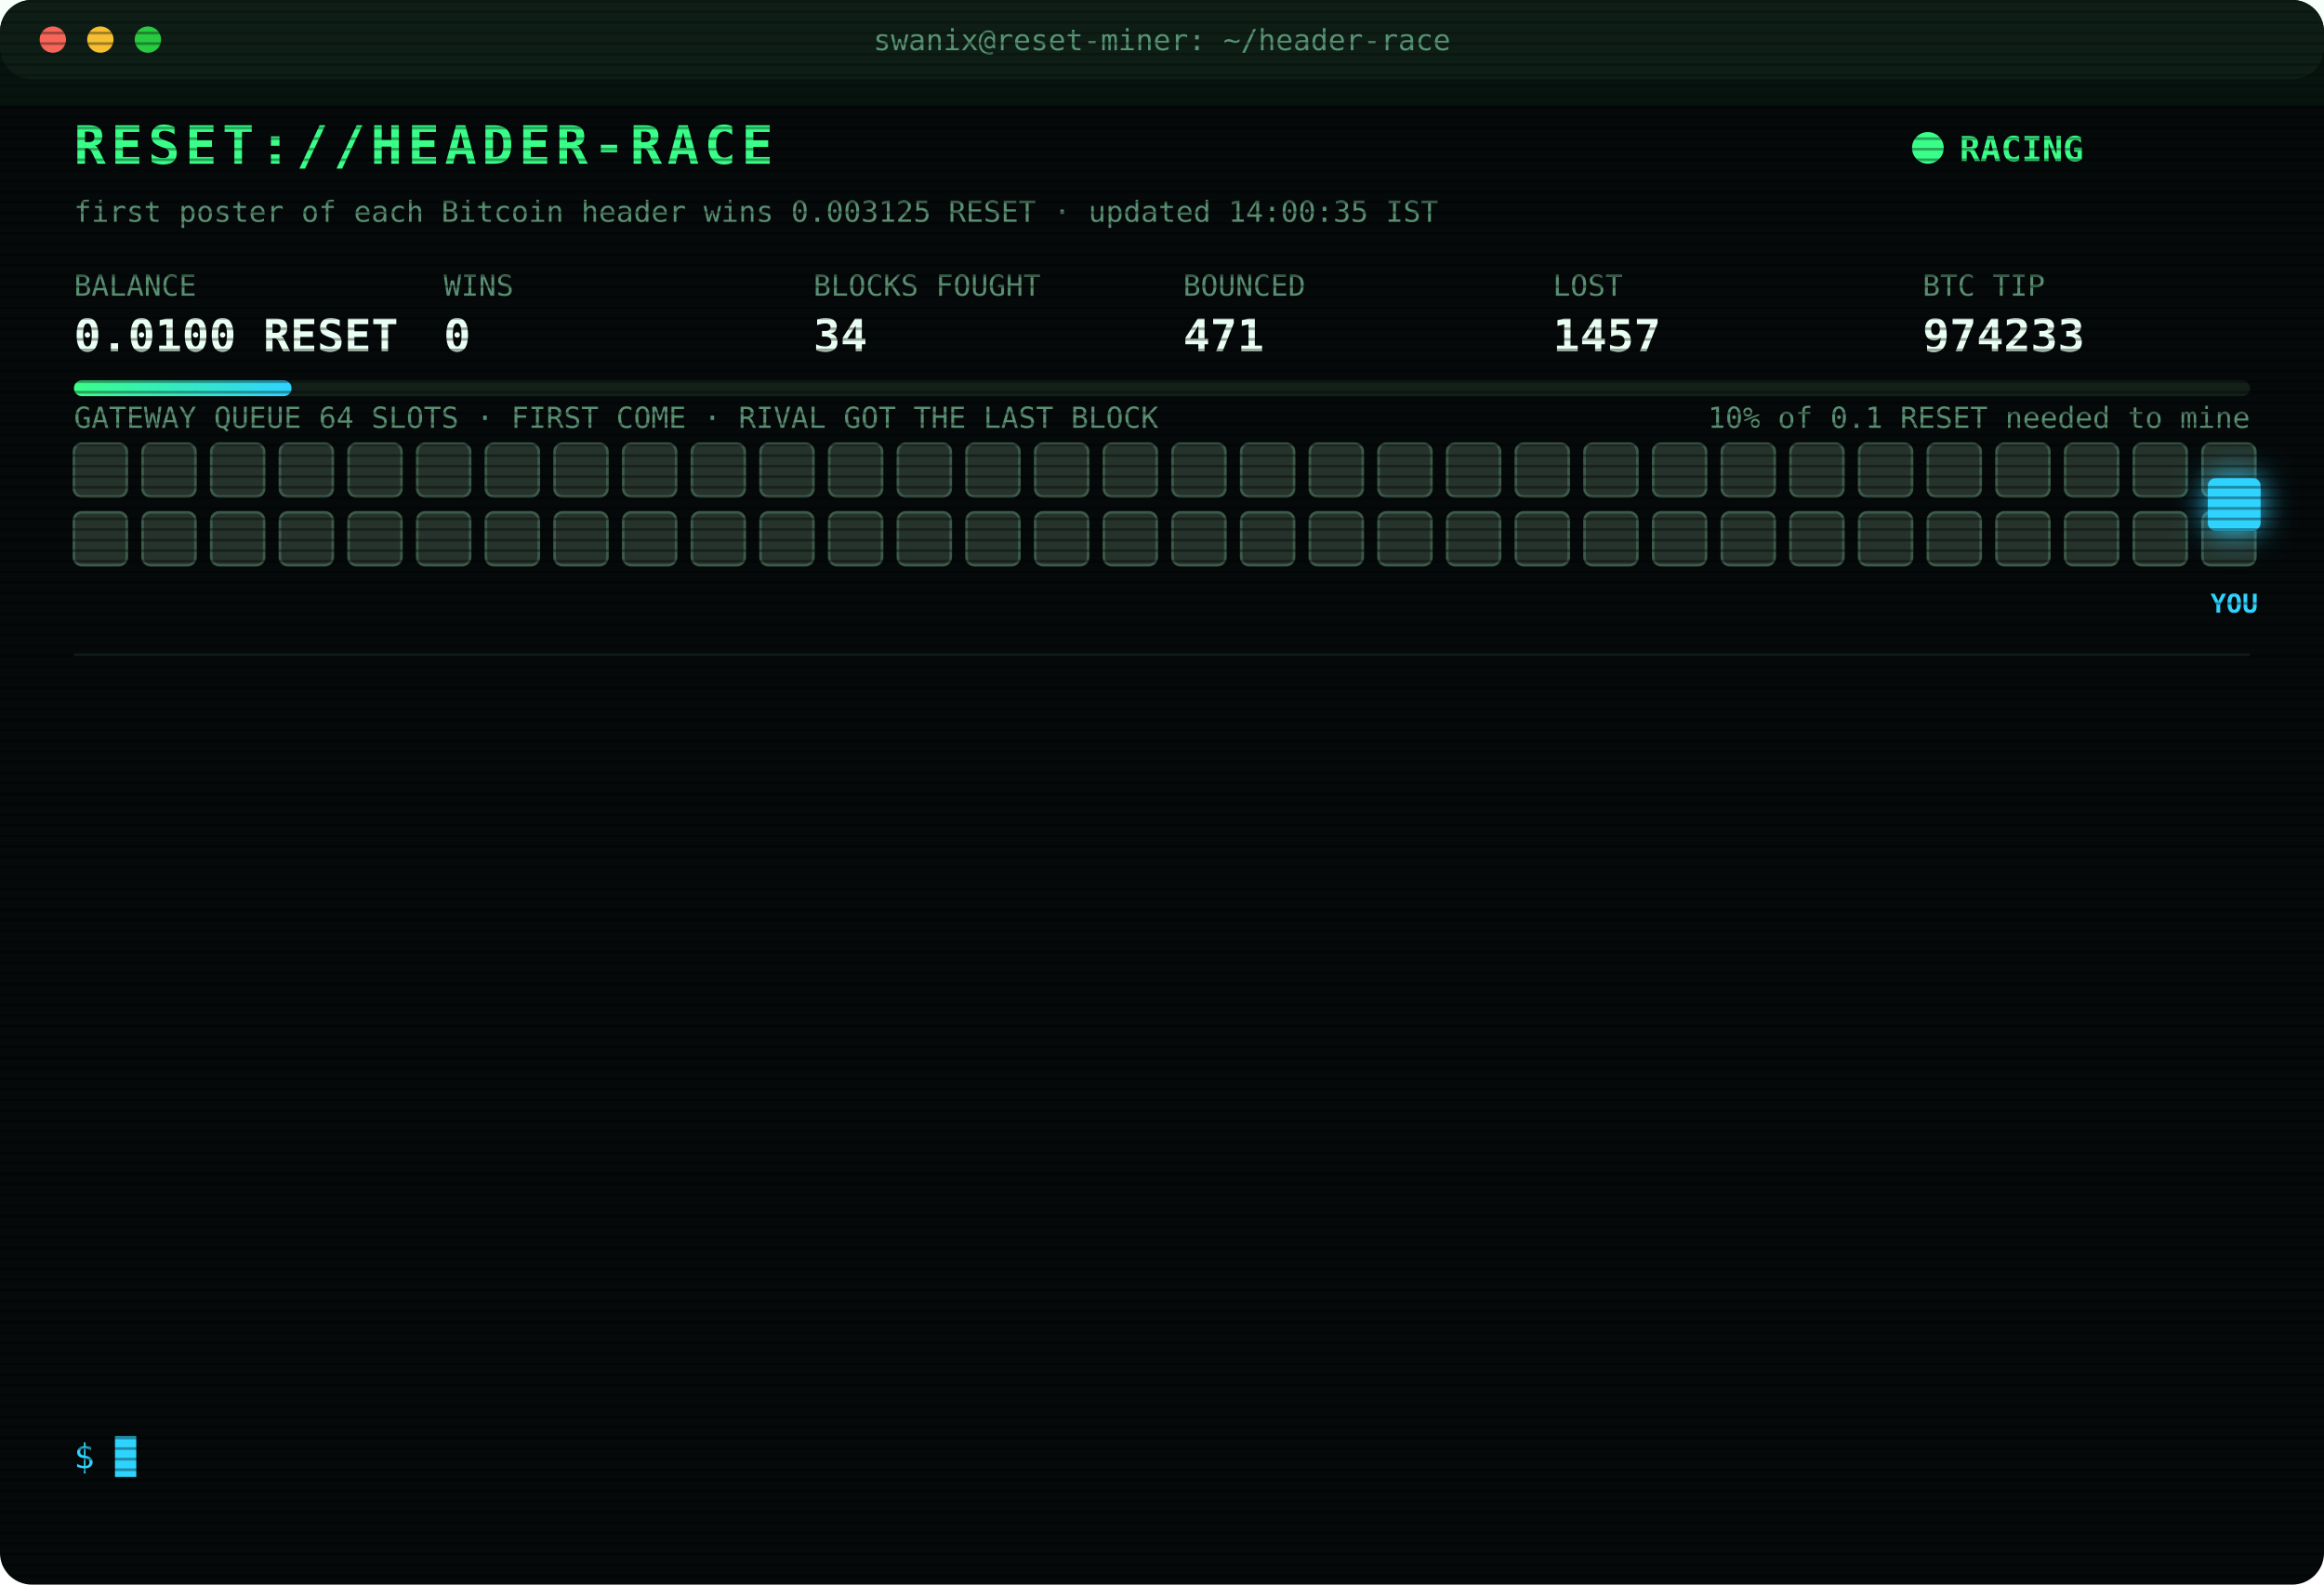
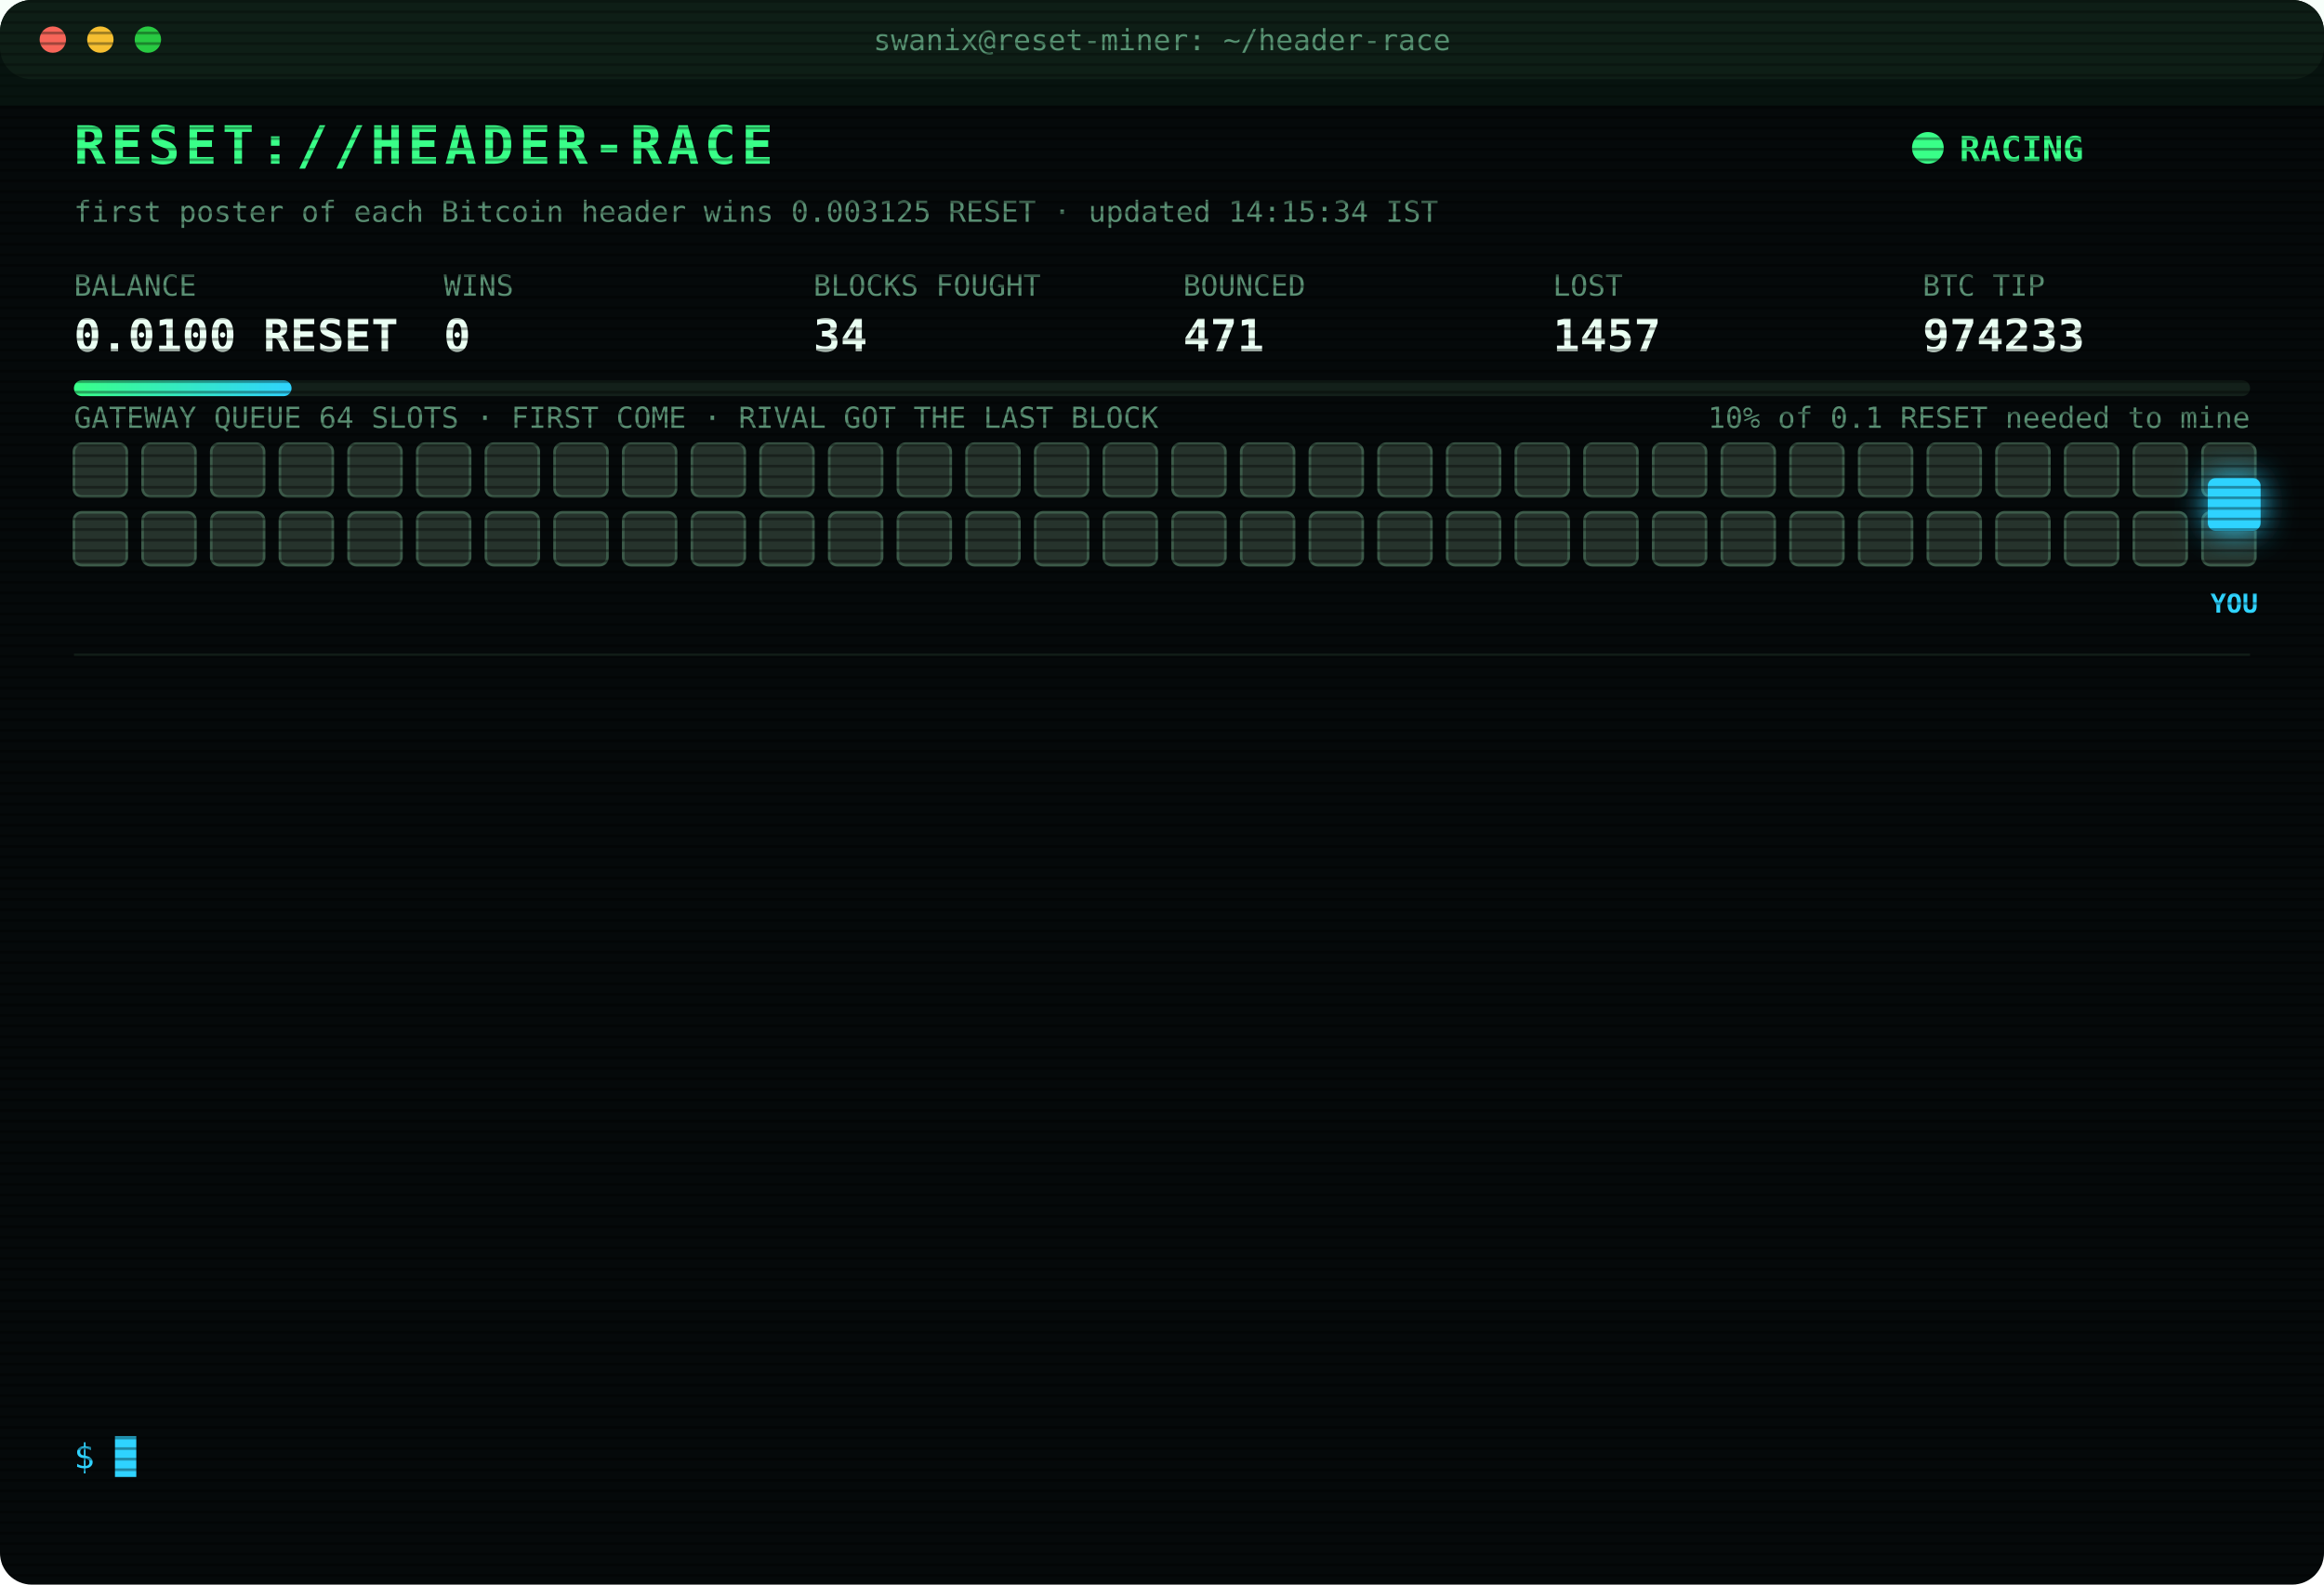
<svg xmlns="http://www.w3.org/2000/svg" width="880" height="600" viewBox="0 0 880 600" font-family="ui-monospace,SFMono-Regular,Menlo,Consolas,monospace">
  <style>
text{font-size:13px;fill:#7CFFB2}
.title{font-size:20px;font-weight:700;fill:#39FF88;letter-spacing:2px;animation:glitch 3s infinite steps(1)}
.sub{fill:#2fd3ff}.k{fill:#5a8f73;font-size:11px}.v{font-size:17px;font-weight:700;fill:#eafff3}
.ts{fill:#3f6b56}.boot{fill:#2fd3ff}.dim{fill:#5a8f73}.bad{fill:#ff4d6d}.warn{fill:#ffd23f}.mag{fill:#ff5cf0}.win{fill:#39FF88;font-weight:700}
.tag{font-size:10px;fill:#2fd3ff;font-weight:700}
.rival{fill:#26332c;stroke:#3c5a49;animation:jam 1.2s infinite alternate}
.idle{fill:#141c18;stroke:#22302a;animation:breathe 4s infinite}
.me{fill:#2fd3ff;filter:drop-shadow(0 0 6px #2fd3ff)}
.hover{animation:nudge 1.1s infinite ease-in-out}.bounce{animation:kick 1.4s infinite}
.ln{opacity:0;animation:in .4s forwards}
.cur{animation:blink 1s infinite steps(1)}
.scan{animation:scan 6s infinite linear}
.led{animation:blink 1.4s infinite}
@keyframes in{from{opacity:0;transform:translateX(-6px)}to{opacity:1;transform:none}}
@keyframes blink{50%{opacity:0}}
@keyframes jam{to{fill:#33463b}}
@keyframes breathe{50%{opacity:.4}}
@keyframes nudge{50%{transform:translateX(-10px)}}
@keyframes kick{0%,100%{transform:none}30%{transform:translateX(-14px)}55%{transform:translateX(10px) translateY(-6px)}}
@keyframes glitch{0%,92%{transform:none}93%{transform:translateX(2px);fill:#ff4d6d}95%{transform:translateX(-2px);fill:#2fd3ff}97%{transform:none}}
@keyframes scan{from{transform:translateY(-40px)}to{transform:translateY(600px)}}
</style>
  <defs>
    <pattern id="sl" width="4" height="4" patternUnits="userSpaceOnUse">
      <rect width="4" height="1" fill="#000" opacity=".35" />
    </pattern>
    <linearGradient id="bar">
      <stop offset="0" stop-color="#39FF88" />
      <stop offset="1" stop-color="#2fd3ff" />
    </linearGradient>
  </defs>
  <rect width="880" height="600" rx="12" fill="#05090a" />
  <rect width="880" height="30" rx="12" fill="#0d1512" />
  <circle cx="20" cy="15" r="5" fill="#ff5f57" />
  <circle cx="38" cy="15" r="5" fill="#febc2e" />
  <circle cx="56" cy="15" r="5" fill="#28c840" />
  <text x="440" y="19" text-anchor="middle" class="k">swanix@reset-miner: ~/header-race</text>
  <text x="28" y="62" class="title">RESET://HEADER-RACE</text>
  <circle class="led" cx="730" cy="56" r="6" fill="#39FF88" />
  <text x="742" y="61" class="win">RACING</text>
-   <text x="28" y="84" class="k">first poster of each Bitcoin header wins 0.003125 RESET · updated 14:00:35 IST</text>
+   <text x="28" y="84" class="k">first poster of each Bitcoin header wins 0.003125 RESET · updated 14:15:34 IST</text>
  <text x="28" y="112" class="k">BALANCE</text>
  <text x="28" y="133" class="v">0.0100 RESET</text>
  <text x="168" y="112" class="k">WINS</text>
  <text x="168" y="133" class="v">0</text>
  <text x="308" y="112" class="k">BLOCKS FOUGHT</text>
  <text x="308" y="133" class="v">34</text>
  <text x="448" y="112" class="k">BOUNCED</text>
  <text x="448" y="133" class="v">471</text>
  <text x="588" y="112" class="k">LOST</text>
  <text x="588" y="133" class="v">1457</text>
  <text x="728" y="112" class="k">BTC TIP</text>
  <text x="728" y="133" class="v">974233</text>
  <rect x="28" y="144" width="824" height="6" rx="3" fill="#13201a" />
  <rect x="28" y="144" width="82.4" height="6" rx="3" fill="url(#bar)" />
  <text x="852" y="162" text-anchor="end" class="k">10% of 0.1 RESET needed to mine</text>
  <text x="28" y="162" class="k">GATEWAY QUEUE 64 SLOTS · FIRST COME · RIVAL GOT THE LAST BLOCK</text>
  <rect class="rival" x="28" y="168" width="20" height="20" rx="3" style="animation-delay:0.00s" />
  <rect class="rival" x="54" y="168" width="20" height="20" rx="3" style="animation-delay:0.05s" />
  <rect class="rival" x="80" y="168" width="20" height="20" rx="3" style="animation-delay:0.10s" />
  <rect class="rival" x="106" y="168" width="20" height="20" rx="3" style="animation-delay:0.15s" />
  <rect class="rival" x="132" y="168" width="20" height="20" rx="3" style="animation-delay:0.20s" />
  <rect class="rival" x="158" y="168" width="20" height="20" rx="3" style="animation-delay:0.25s" />
  <rect class="rival" x="184" y="168" width="20" height="20" rx="3" style="animation-delay:0.30s" />
  <rect class="rival" x="210" y="168" width="20" height="20" rx="3" style="animation-delay:0.35s" />
  <rect class="rival" x="236" y="168" width="20" height="20" rx="3" style="animation-delay:0.40s" />
  <rect class="rival" x="262" y="168" width="20" height="20" rx="3" style="animation-delay:0.45s" />
  <rect class="rival" x="288" y="168" width="20" height="20" rx="3" style="animation-delay:0.50s" />
  <rect class="rival" x="314" y="168" width="20" height="20" rx="3" style="animation-delay:0.55s" />
  <rect class="rival" x="340" y="168" width="20" height="20" rx="3" style="animation-delay:0.60s" />
  <rect class="rival" x="366" y="168" width="20" height="20" rx="3" style="animation-delay:0.65s" />
  <rect class="rival" x="392" y="168" width="20" height="20" rx="3" style="animation-delay:0.70s" />
  <rect class="rival" x="418" y="168" width="20" height="20" rx="3" style="animation-delay:0.75s" />
  <rect class="rival" x="444" y="168" width="20" height="20" rx="3" style="animation-delay:0.80s" />
  <rect class="rival" x="470" y="168" width="20" height="20" rx="3" style="animation-delay:0.85s" />
  <rect class="rival" x="496" y="168" width="20" height="20" rx="3" style="animation-delay:0.90s" />
  <rect class="rival" x="522" y="168" width="20" height="20" rx="3" style="animation-delay:0.95s" />
  <rect class="rival" x="548" y="168" width="20" height="20" rx="3" style="animation-delay:1.00s" />
  <rect class="rival" x="574" y="168" width="20" height="20" rx="3" style="animation-delay:1.05s" />
  <rect class="rival" x="600" y="168" width="20" height="20" rx="3" style="animation-delay:1.10s" />
  <rect class="rival" x="626" y="168" width="20" height="20" rx="3" style="animation-delay:1.15s" />
  <rect class="rival" x="652" y="168" width="20" height="20" rx="3" style="animation-delay:1.20s" />
  <rect class="rival" x="678" y="168" width="20" height="20" rx="3" style="animation-delay:1.25s" />
  <rect class="rival" x="704" y="168" width="20" height="20" rx="3" style="animation-delay:1.30s" />
  <rect class="rival" x="730" y="168" width="20" height="20" rx="3" style="animation-delay:1.35s" />
  <rect class="rival" x="756" y="168" width="20" height="20" rx="3" style="animation-delay:1.40s" />
  <rect class="rival" x="782" y="168" width="20" height="20" rx="3" style="animation-delay:1.45s" />
  <rect class="rival" x="808" y="168" width="20" height="20" rx="3" style="animation-delay:1.50s" />
  <rect class="rival" x="834" y="168" width="20" height="20" rx="3" style="animation-delay:1.55s" />
  <rect class="rival" x="28" y="194" width="20" height="20" rx="3" style="animation-delay:1.60s" />
  <rect class="rival" x="54" y="194" width="20" height="20" rx="3" style="animation-delay:1.65s" />
  <rect class="rival" x="80" y="194" width="20" height="20" rx="3" style="animation-delay:1.70s" />
  <rect class="rival" x="106" y="194" width="20" height="20" rx="3" style="animation-delay:1.75s" />
  <rect class="rival" x="132" y="194" width="20" height="20" rx="3" style="animation-delay:1.80s" />
  <rect class="rival" x="158" y="194" width="20" height="20" rx="3" style="animation-delay:1.85s" />
  <rect class="rival" x="184" y="194" width="20" height="20" rx="3" style="animation-delay:1.90s" />
  <rect class="rival" x="210" y="194" width="20" height="20" rx="3" style="animation-delay:1.95s" />
  <rect class="rival" x="236" y="194" width="20" height="20" rx="3" style="animation-delay:2.00s" />
  <rect class="rival" x="262" y="194" width="20" height="20" rx="3" style="animation-delay:2.05s" />
  <rect class="rival" x="288" y="194" width="20" height="20" rx="3" style="animation-delay:2.10s" />
  <rect class="rival" x="314" y="194" width="20" height="20" rx="3" style="animation-delay:2.15s" />
  <rect class="rival" x="340" y="194" width="20" height="20" rx="3" style="animation-delay:2.20s" />
  <rect class="rival" x="366" y="194" width="20" height="20" rx="3" style="animation-delay:2.25s" />
  <rect class="rival" x="392" y="194" width="20" height="20" rx="3" style="animation-delay:2.30s" />
  <rect class="rival" x="418" y="194" width="20" height="20" rx="3" style="animation-delay:2.35s" />
  <rect class="rival" x="444" y="194" width="20" height="20" rx="3" style="animation-delay:2.40s" />
  <rect class="rival" x="470" y="194" width="20" height="20" rx="3" style="animation-delay:2.45s" />
  <rect class="rival" x="496" y="194" width="20" height="20" rx="3" style="animation-delay:2.50s" />
  <rect class="rival" x="522" y="194" width="20" height="20" rx="3" style="animation-delay:2.55s" />
  <rect class="rival" x="548" y="194" width="20" height="20" rx="3" style="animation-delay:2.60s" />
  <rect class="rival" x="574" y="194" width="20" height="20" rx="3" style="animation-delay:2.65s" />
  <rect class="rival" x="600" y="194" width="20" height="20" rx="3" style="animation-delay:2.70s" />
  <rect class="rival" x="626" y="194" width="20" height="20" rx="3" style="animation-delay:2.75s" />
  <rect class="rival" x="652" y="194" width="20" height="20" rx="3" style="animation-delay:2.80s" />
  <rect class="rival" x="678" y="194" width="20" height="20" rx="3" style="animation-delay:2.85s" />
  <rect class="rival" x="704" y="194" width="20" height="20" rx="3" style="animation-delay:2.90s" />
  <rect class="rival" x="730" y="194" width="20" height="20" rx="3" style="animation-delay:2.95s" />
  <rect class="rival" x="756" y="194" width="20" height="20" rx="3" style="animation-delay:3.00s" />
  <rect class="rival" x="782" y="194" width="20" height="20" rx="3" style="animation-delay:3.05s" />
  <rect class="rival" x="808" y="194" width="20" height="20" rx="3" style="animation-delay:3.10s" />
  <rect class="rival" x="834" y="194" width="20" height="20" rx="3" style="animation-delay:3.15s" />
  <g class="hover">
    <rect class="me" x="836" y="181" width="20" height="20" rx="3" />
    <text class="tag" x="846" y="232" text-anchor="middle">YOU</text>
  </g>
  <line x1="28" x2="852" y1="248" y2="248" stroke="#13201a" />
  <g class="ln" style="animation-delay:0.40s">
    <text x="28" y="270" class="ts">11:37:41</text>
    <text x="104" y="270" class="bad">[LOST] #974219 taken by a rival miner</text>
  </g>
  <g class="ln" style="animation-delay:0.65s">
    <text x="28" y="292" class="ts">11:49:37</text>
    <text x="104" y="292" class="bad">[LOST] #974220 taken by a rival miner</text>
  </g>
  <g class="ln" style="animation-delay:0.90s">
    <text x="28" y="314" class="ts">11:55:30</text>
    <text x="104" y="314" class="bad">[LOST] #974221 taken by a rival miner</text>
  </g>
  <g class="ln" style="animation-delay:1.15s">
    <text x="28" y="336" class="ts">11:56:19</text>
    <text x="104" y="336" class="bad">[LOST] #974222 taken by a rival miner</text>
  </g>
  <g class="ln" style="animation-delay:1.40s">
    <text x="28" y="358" class="ts">12:12:23</text>
    <text x="104" y="358" class="bad">[LOST] #974223 taken by a rival miner</text>
  </g>
  <g class="ln" style="animation-delay:1.65s">
    <text x="28" y="380" class="ts">12:19:55</text>
    <text x="104" y="380" class="bad">[LOST] #974224 taken by a rival miner</text>
  </g>
  <g class="ln" style="animation-delay:1.90s">
    <text x="28" y="402" class="ts">12:24:09</text>
    <text x="104" y="402" class="bad">[LOST] #974225 taken by a rival miner</text>
  </g>
  <g class="ln" style="animation-delay:2.15s">
    <text x="28" y="424" class="ts">12:47:09</text>
    <text x="104" y="424" class="bad">[LOST] #974228 taken by a rival miner</text>
  </g>
  <g class="ln" style="animation-delay:2.40s">
    <text x="28" y="446" class="ts">13:06:02</text>
    <text x="104" y="446" class="bad">[LOST] #974229 taken by a rival miner</text>
  </g>
  <g class="ln" style="animation-delay:2.65s">
    <text x="28" y="468" class="ts">13:21:04</text>
    <text x="104" y="468" class="bad">[LOST] #974230 taken by a rival miner</text>
  </g>
  <g class="ln" style="animation-delay:2.90s">
    <text x="28" y="490" class="ts">13:48:47</text>
    <text x="104" y="490" class="bad">[LOST] #974231 taken by a rival miner</text>
  </g>
  <g class="ln" style="animation-delay:3.15s">
    <text x="28" y="512" class="ts">13:55:23</text>
    <text x="104" y="512" class="bad">[LOST] #974232 taken by a rival miner</text>
  </g>
  <g class="ln" style="animation-delay:3.40s">
    <text x="28" y="534" class="ts">13:56:57</text>
    <text x="104" y="534" class="bad">[LOST] #974233 taken by a rival miner</text>
  </g>
  <text x="28" y="556" class="sub">$ <tspan class="cur">█</tspan>
  </text>
  <rect width="880" height="600" rx="12" fill="url(#sl)" pointer-events="none" />
  <rect class="scan" width="880" height="40" fill="#39FF88" opacity=".04" />
</svg>
